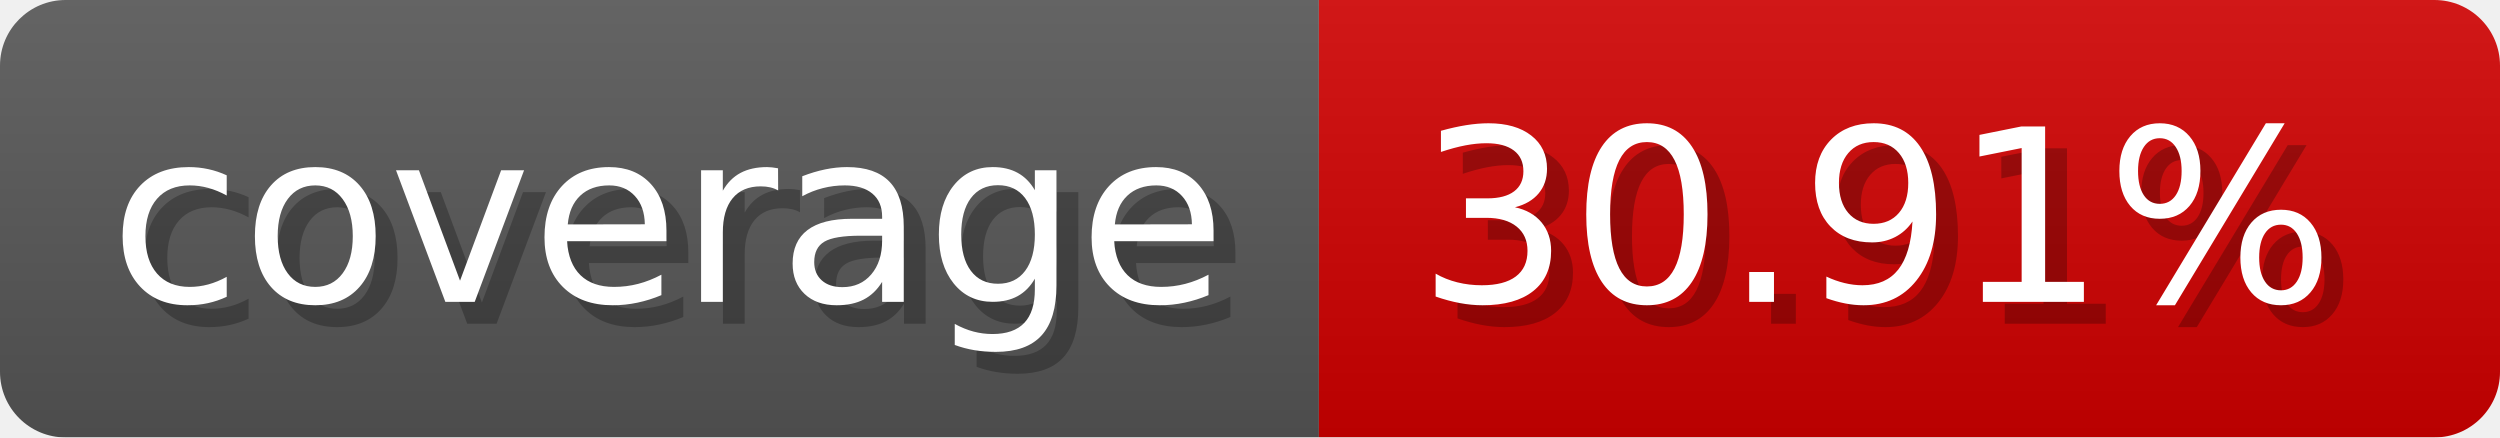
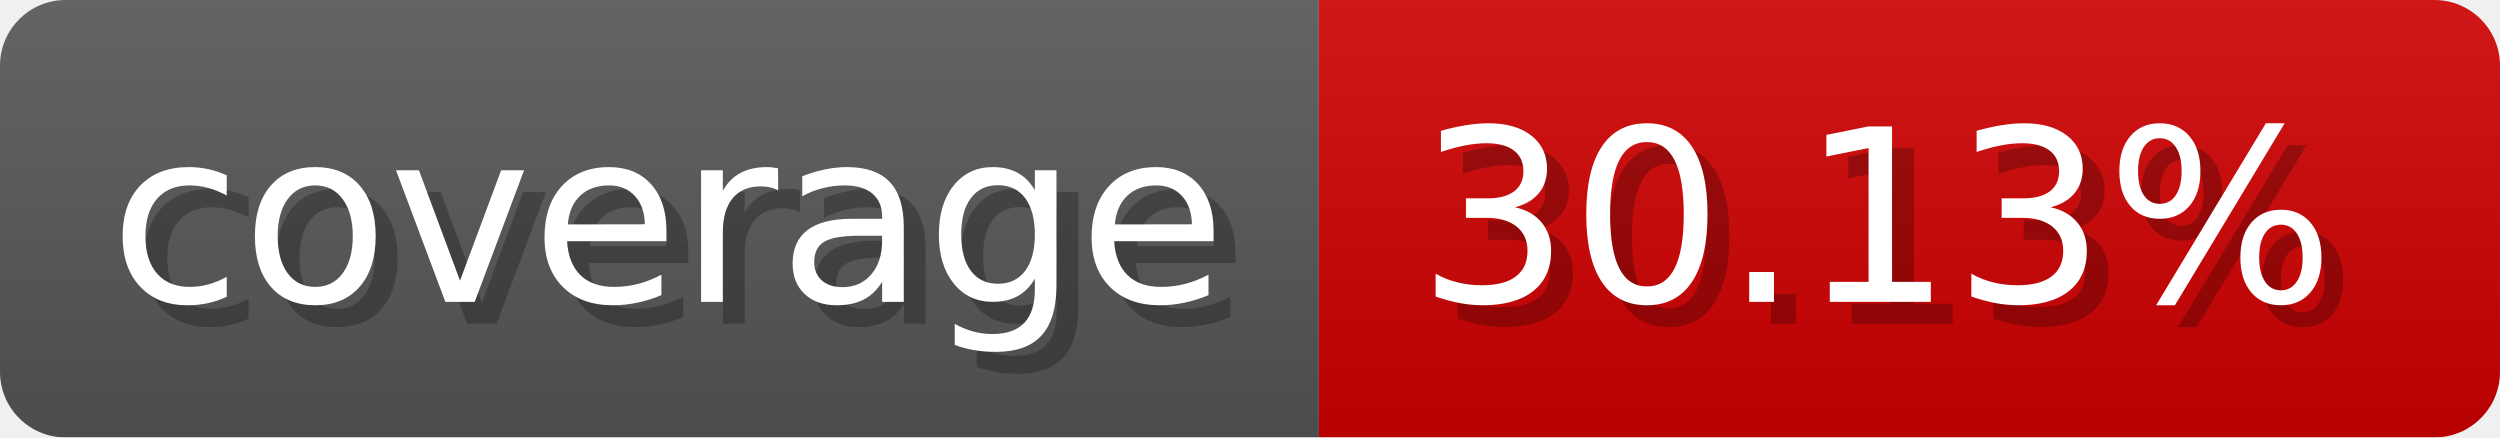
- <svg xmlns="http://www.w3.org/2000/svg" width="114.3" height="20" viewBox="0 0 1143 200" role="img" aria-label="coverage: 30.91%">
-   <linearGradient id="MQLvM" x2="0" y2="100%">
+ <svg xmlns="http://www.w3.org/2000/svg" width="114.3" height="20" viewBox="0 0 1143 200" role="img" aria-label="coverage: 30.13%">
+   <linearGradient id="VCdYR" x2="0" y2="100%">
    <stop offset="0" stop-opacity=".1" stop-color="#EEE" />
    <stop offset="1" stop-opacity=".1" />
  </linearGradient>
-   <mask id="SuCET">
+   <mask id="PFwba">
    <rect width="1143" height="200" rx="30" fill="#FFF" />
  </mask>
-   <g mask="url(#SuCET)">
+   <g mask="url(#PFwba)">
    <rect width="603" height="200" fill="#555" />
    <rect width="540" height="200" fill="#ce0000" x="603" />
-     <rect width="1143" height="200" fill="url(#MQLvM)" />
+     <rect width="1143" height="200" fill="url(#VCdYR)" />
  </g>
  <g aria-hidden="true" fill="#fff" text-anchor="start" font-family="Verdana,DejaVu Sans,sans-serif" font-size="110">
    <text x="60" y="148" textLength="503" fill="#000" opacity="0.25">coverage</text>
    <text x="50" y="138" textLength="503">coverage</text>
-     <text x="658" y="148" textLength="440" fill="#000" opacity="0.25">30.91%</text>
-     <text x="648" y="138" textLength="440">30.91%</text>
+     <text x="658" y="148" textLength="440" fill="#000" opacity="0.25">30.13%</text>
+     <text x="648" y="138" textLength="440">30.13%</text>
  </g>
</svg>
